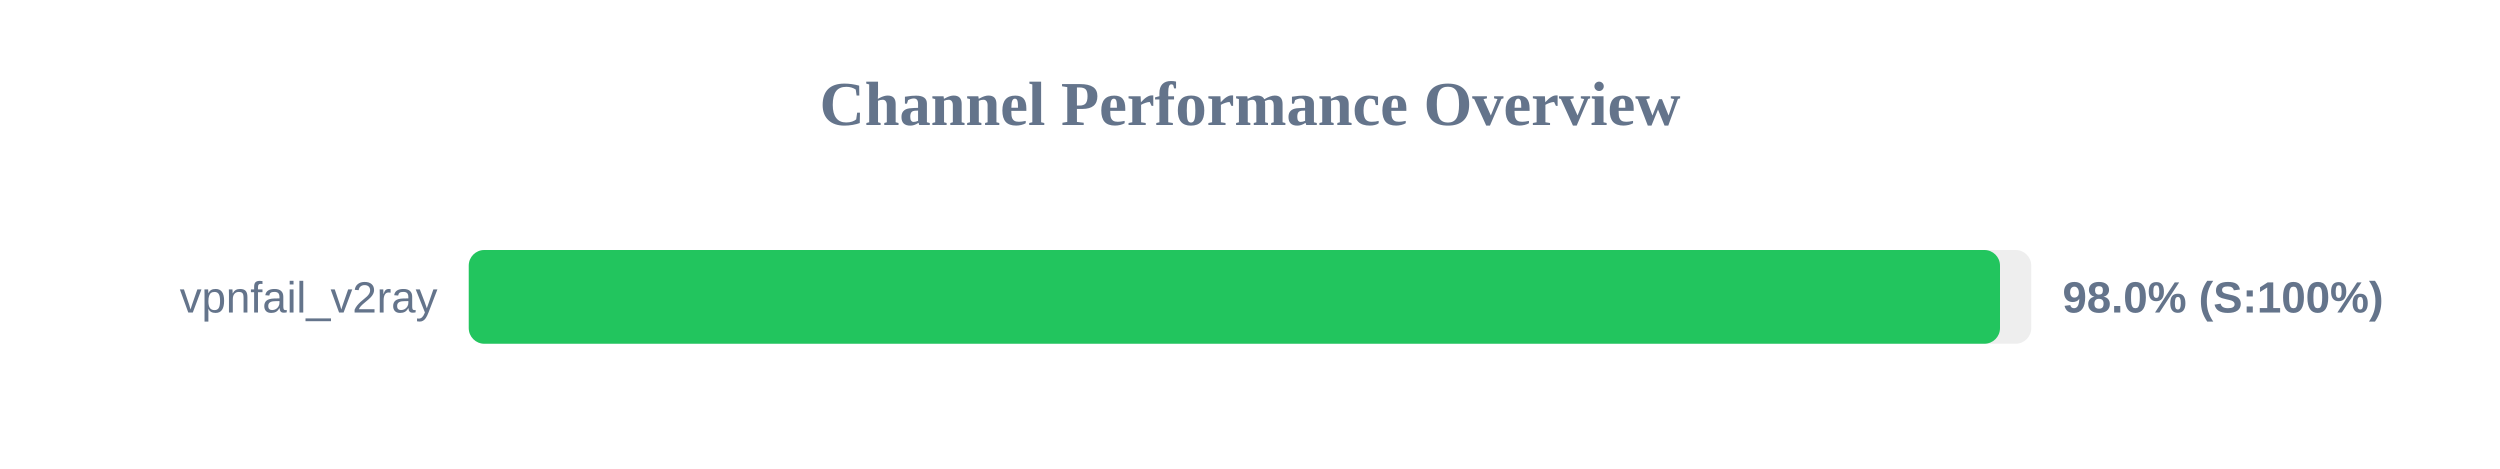
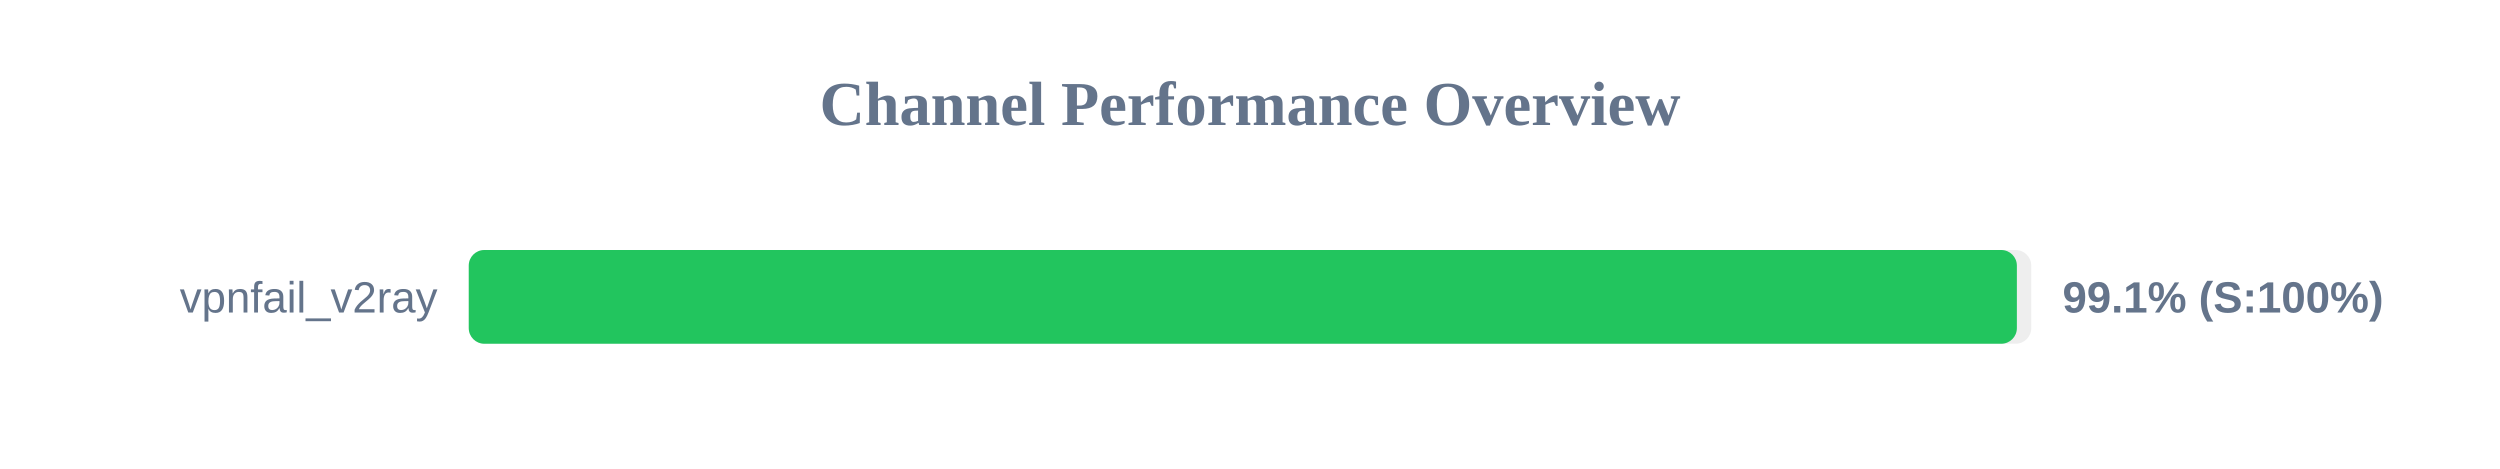
<svg xmlns="http://www.w3.org/2000/svg" width="800" height="150" version="1.1">
  <style>
        .row { font: 14px Arial; fill: #64748b; }
        .score { font: bold 14px Arial; fill: #64748b; }
    </style>
  <text x="400" y="40" text-anchor="middle" font-size="20px" font-weight="bold" fill="#64748b">Channel Performance Overview</text>
  <rect x="150" y="80" width="500" height="30" fill="#eee" rx="5" />
-   <rect x="150" y="80" width="490.0" height="30" fill="#22c55e" rx="5" />
+   <rect x="150" y="80" width="495.4" height="30" fill="#22c55e" rx="5" />
  <text x="140" y="100" text-anchor="end" class="row">vpnfail_v2ray</text>
-   <text x="660" y="100" text-anchor="start" class="score">98.0% (S:100%)</text>
+   <text x="660" y="100" text-anchor="start" class="score">99.1% (S:100%)</text>
</svg>
